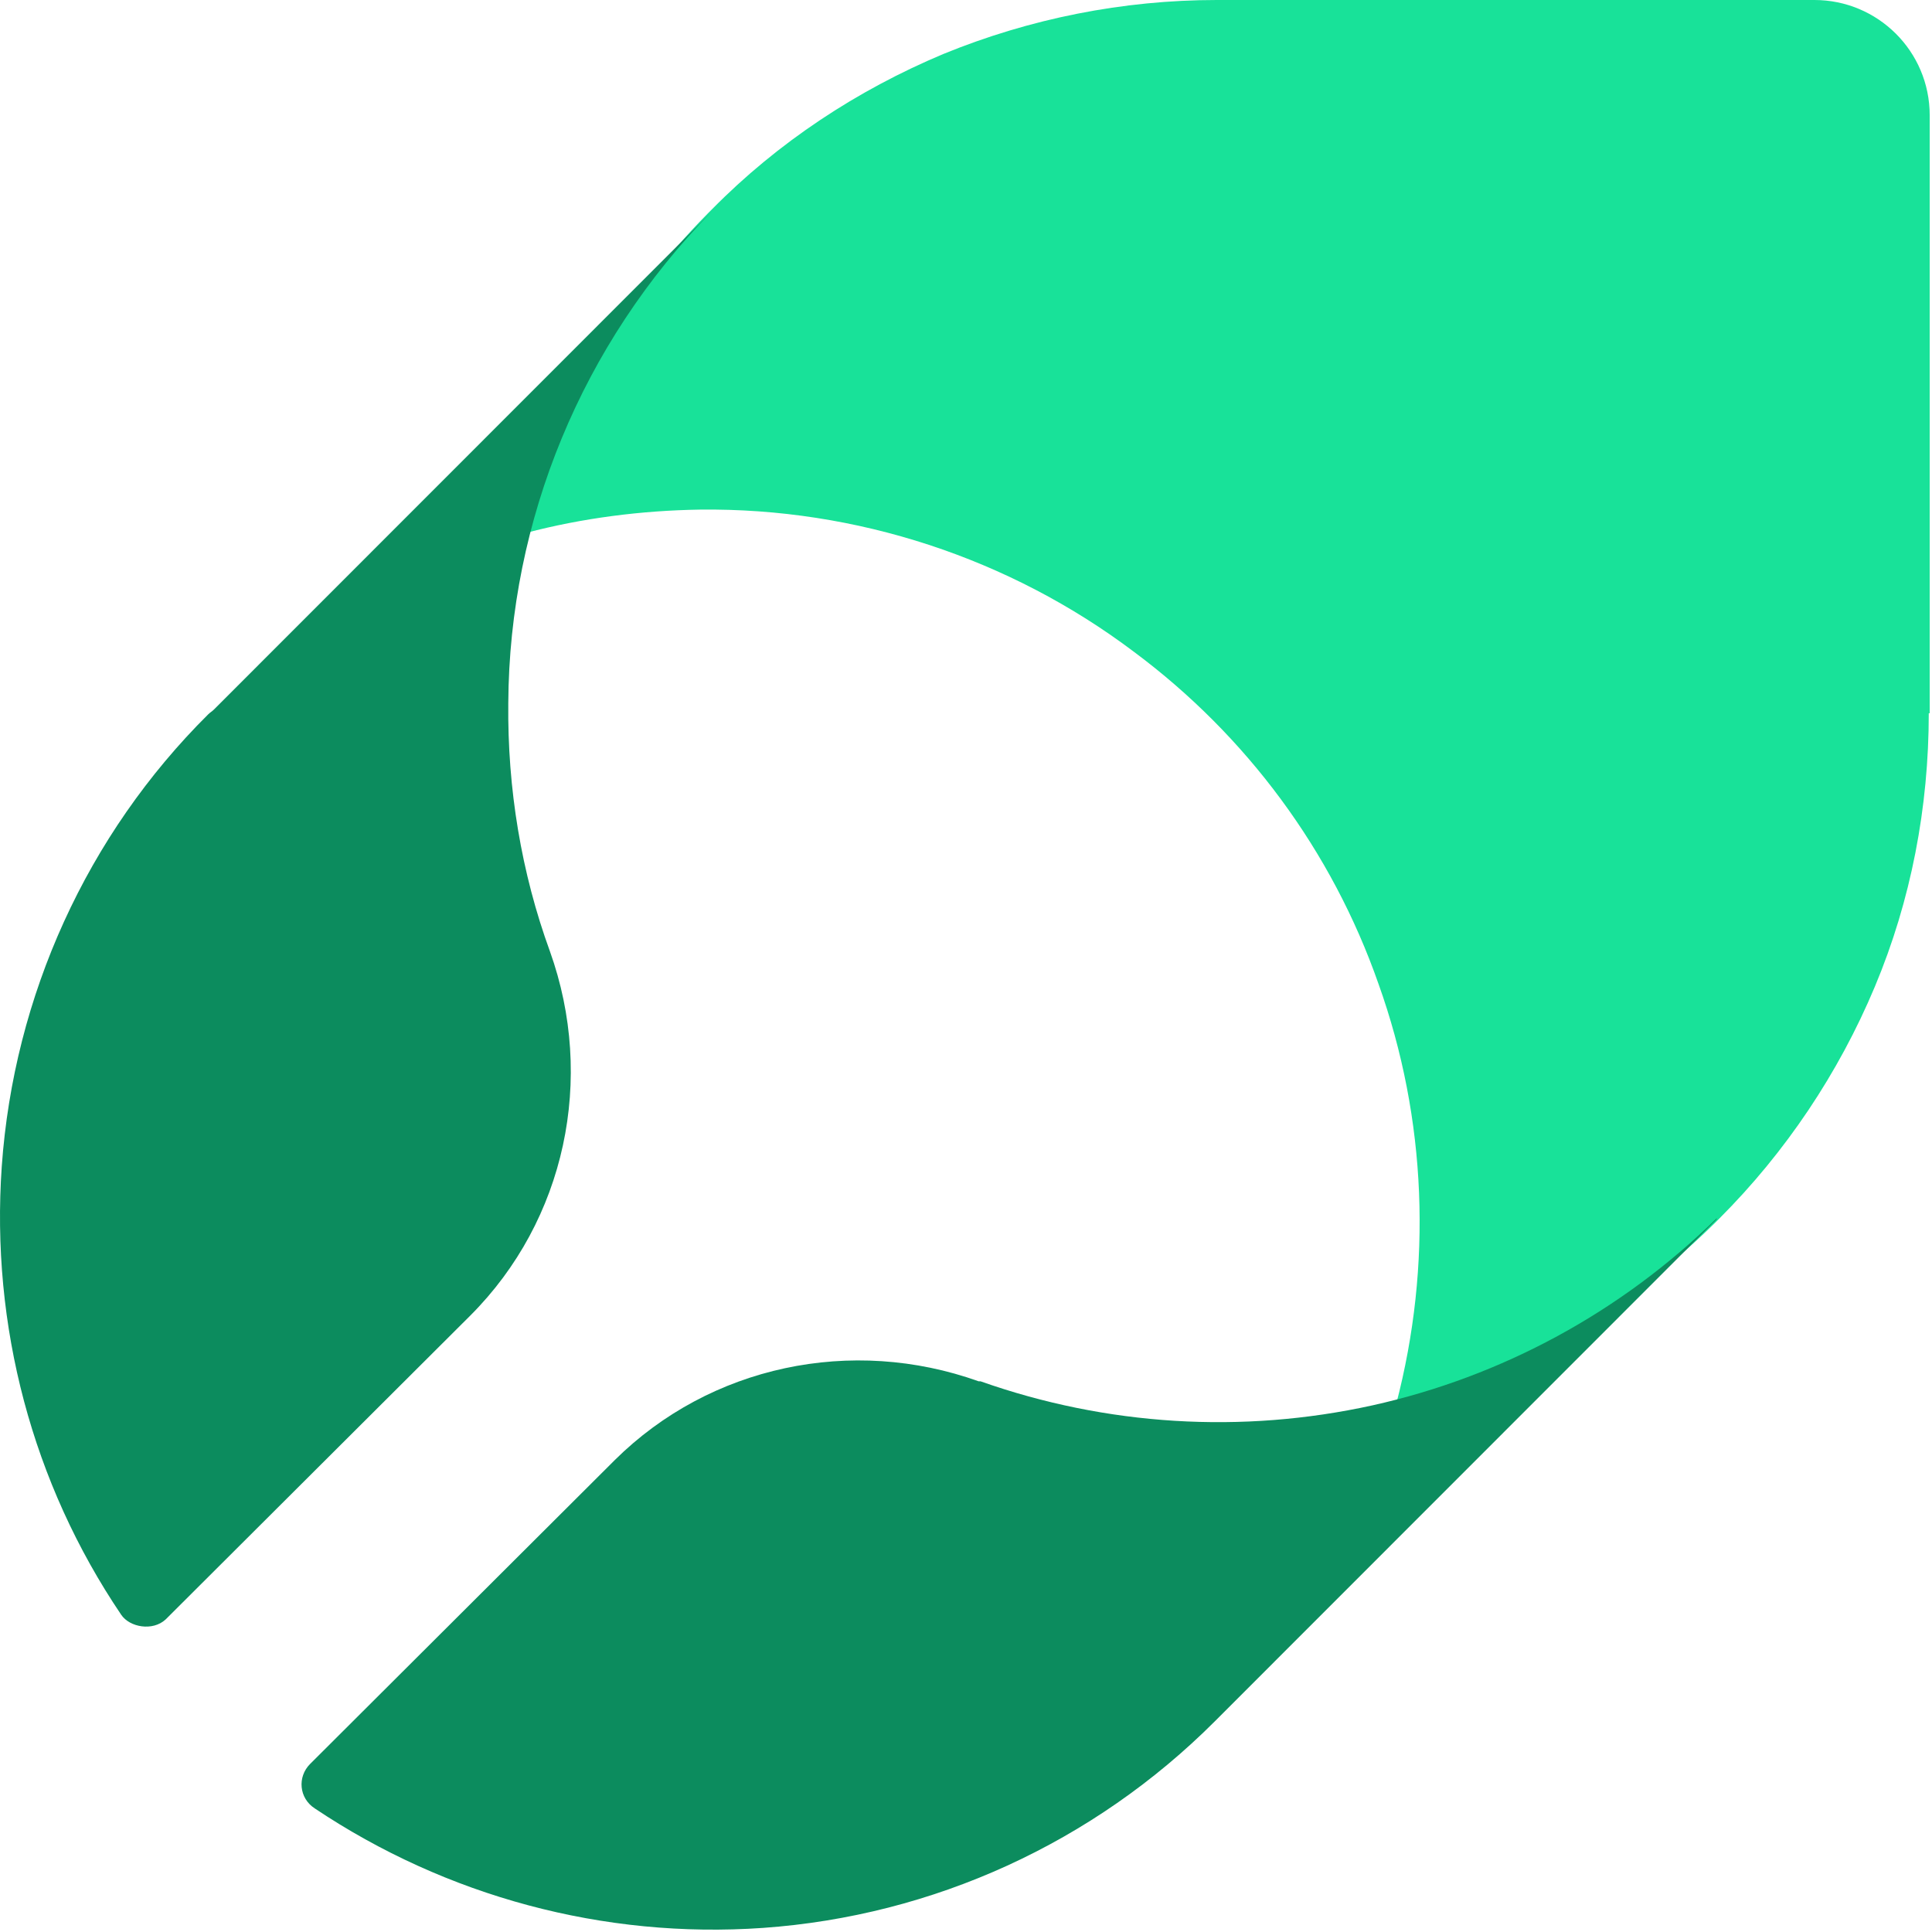
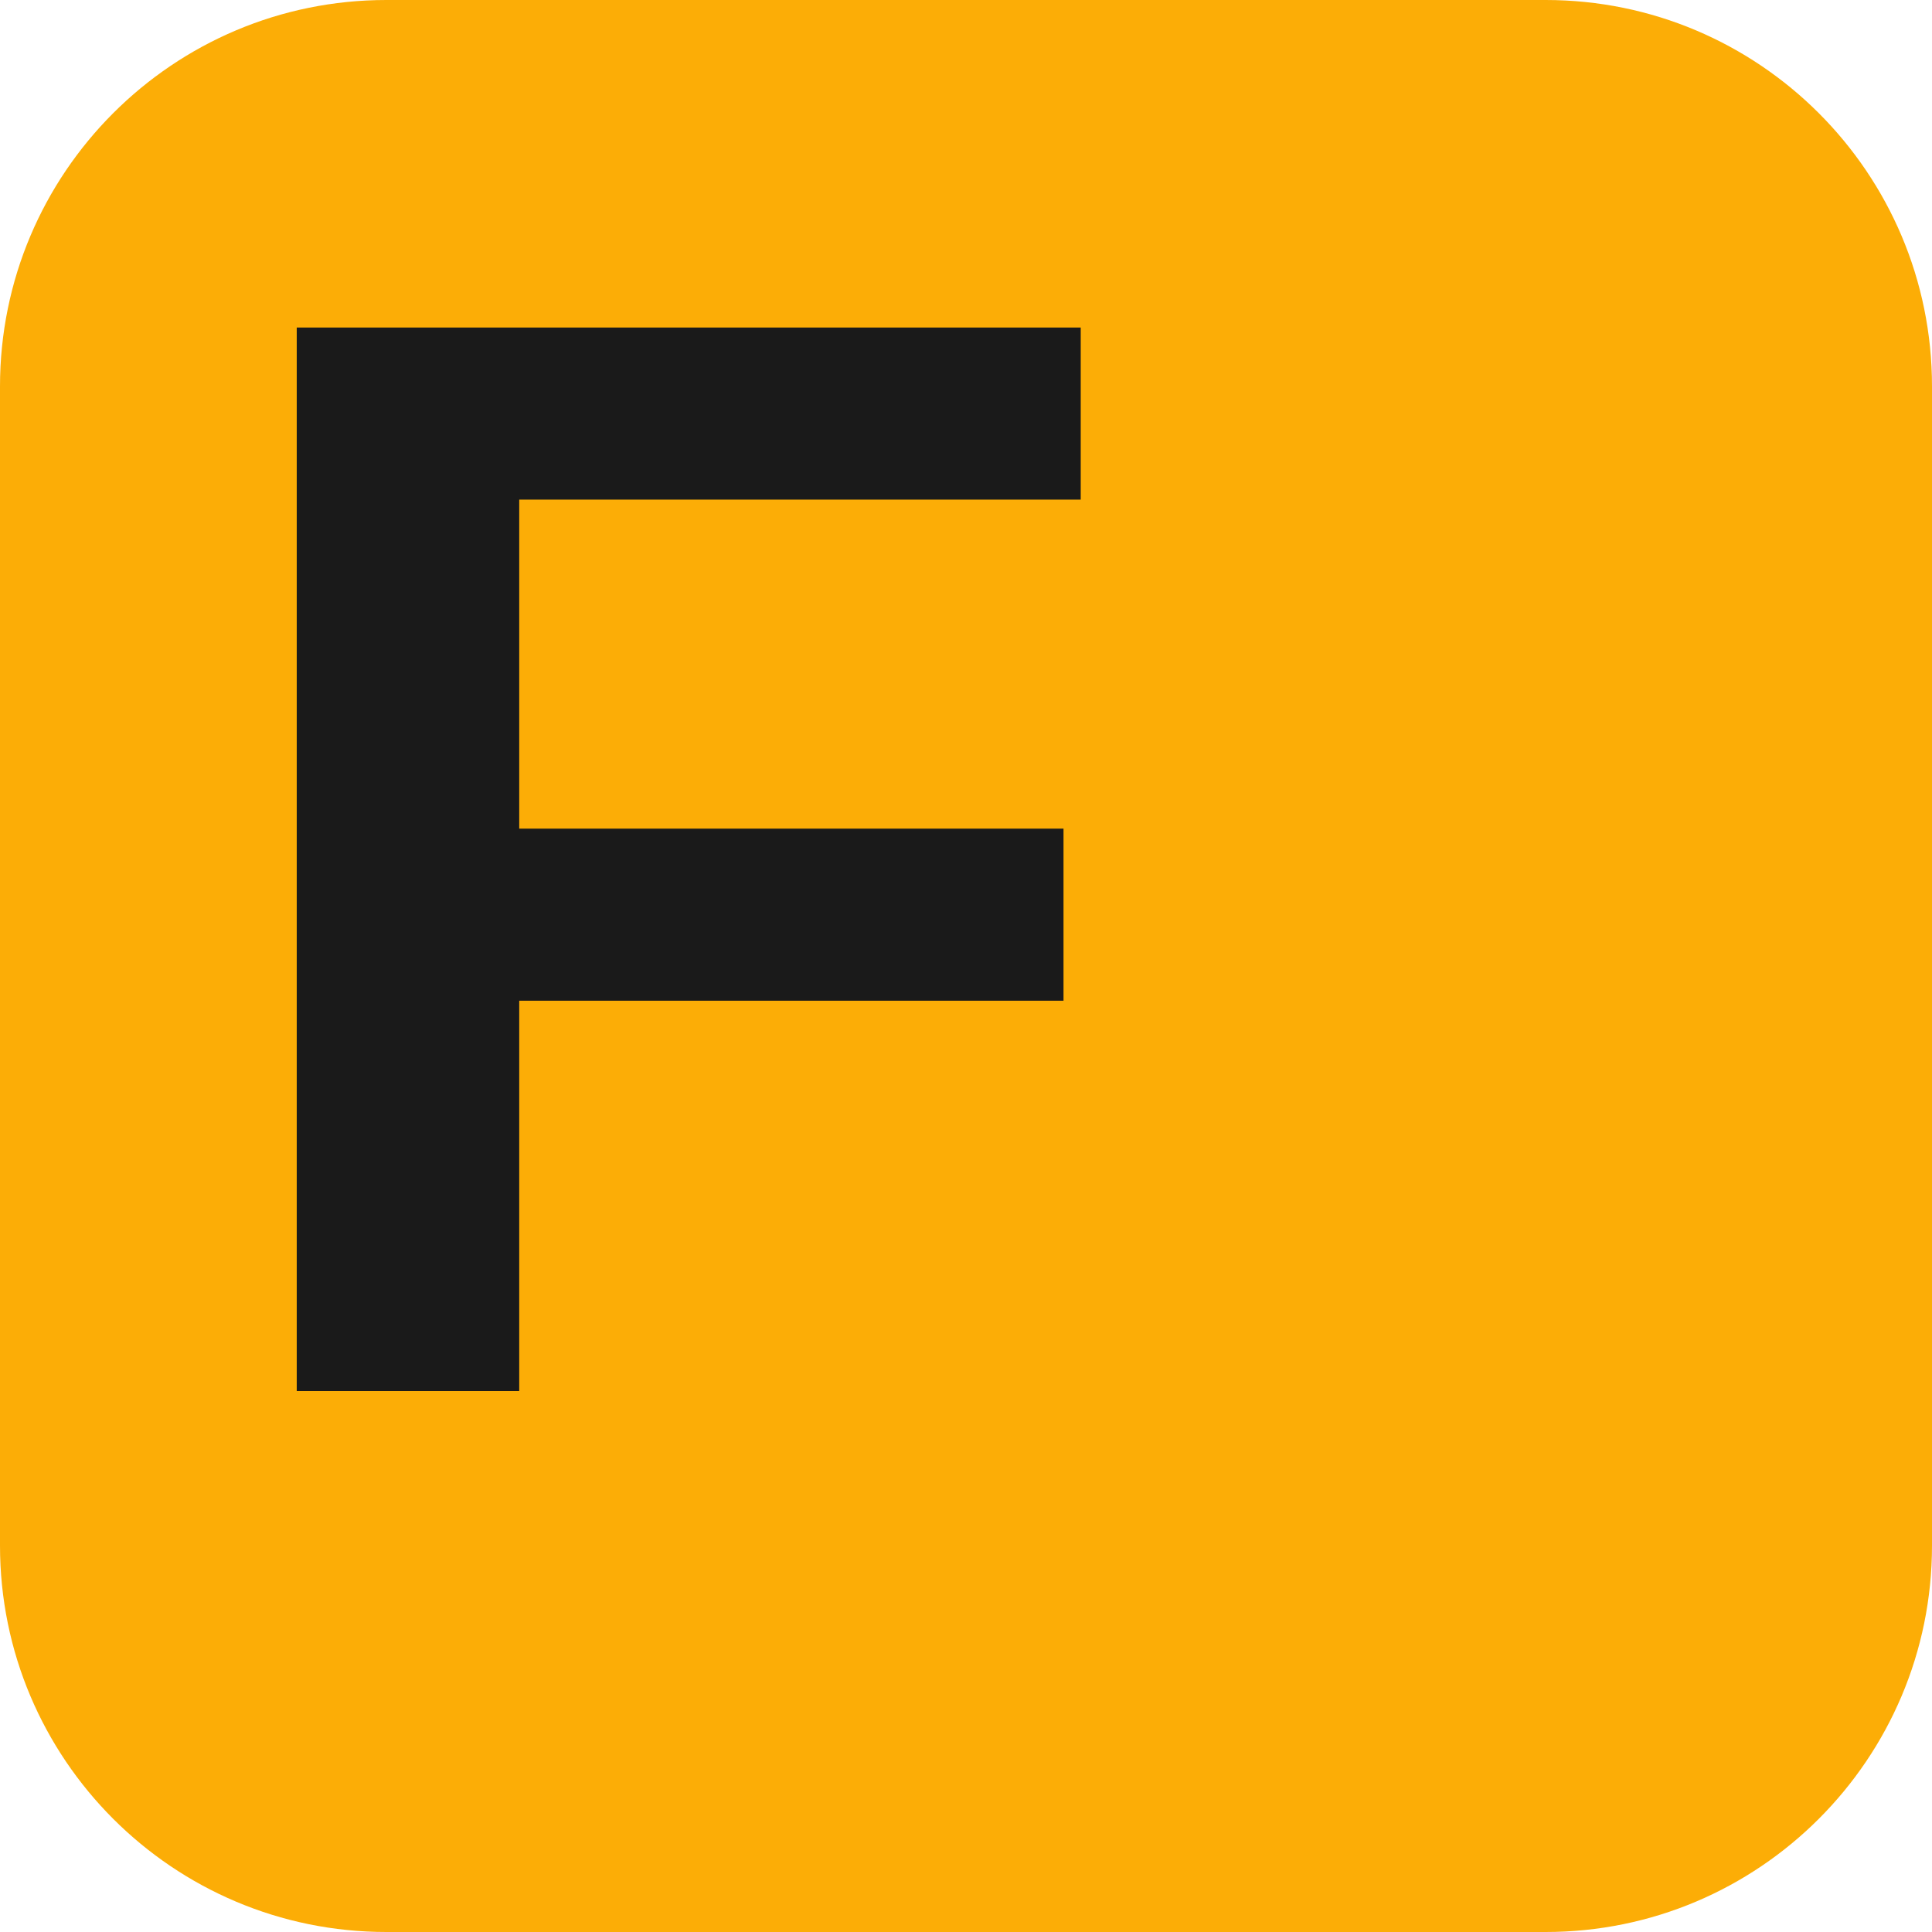
- <svg xmlns="http://www.w3.org/2000/svg" width="502" height="502" viewBox="0 0 502 502" fill="none">
-   <path d="M501.402 185.33V29.962C501.402 13.29 487.876 0 471.453 0H316.156C291.763 0 267.611 4.832 245.15 14.014C222.689 23.438 202.16 36.969 185.012 54.367L183.804 55.575C161.101 78.53 144.92 107.042 136.708 138.454C151.441 134.588 166.656 132.655 181.871 132.413C222.447 131.93 262.298 144.978 294.661 169.383C323.885 191.13 346.104 221.092 358.18 255.645C370.739 290.681 372.188 328.859 362.769 364.862C393.925 356.647 422.666 340.457 445.611 317.744L446.818 316.536C463.966 299.38 477.732 278.841 487.151 256.37C496.571 233.898 501.16 209.735 501.16 185.33H501.402Z" fill="#18E299" />
-   <path d="M132.071 182.706C132.312 135.044 151.32 89.307 184.764 55.125L55.557 184.391C55.076 184.873 54.594 185.113 54.113 185.595C22.593 216.888 3.586 258.774 0.458 303.066C-2.43 344.47 8.397 385.392 31.496 419.575C33.699 422.835 39.677 423.907 43.046 420.778L122.206 341.822C146.989 317.028 154.689 280.198 142.899 247.219C135.44 226.758 131.831 204.852 132.071 182.706Z" fill="#0C8C5E" />
-   <path d="M446.067 316.547C421.284 340.86 390.245 357.71 356.56 365.172C322.634 372.635 287.506 370.468 254.783 358.914C254.783 358.914 254.542 358.914 254.301 358.914C221.338 347.118 184.525 354.821 159.742 379.375L80.581 458.331C77.212 461.701 77.694 467.238 81.784 469.885C115.95 492.754 156.855 503.827 198.24 500.938C242.512 497.809 284.137 478.792 315.656 447.258L316.859 446.054L446.067 316.788V316.547Z" fill="#0C8C5E" />
+ <svg xmlns="http://www.w3.org/2000/svg" viewBox="0 0 100 100">
+   <rect width="100" height="100" rx="20" fill="#fcad06" />
+   <text y=".9em" font-size="80" font-family="Arial, sans-serif" font-weight="bold" fill="#1a1a1a" x="10">F</text>
</svg>
